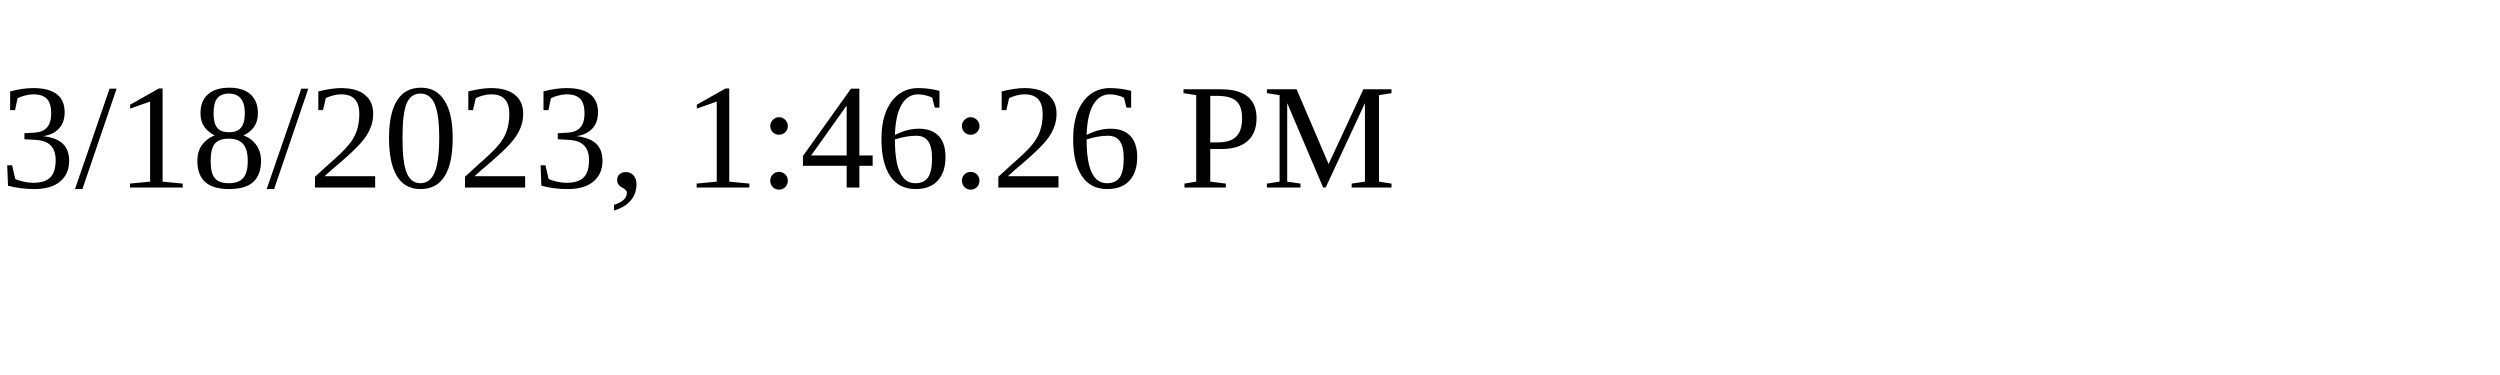
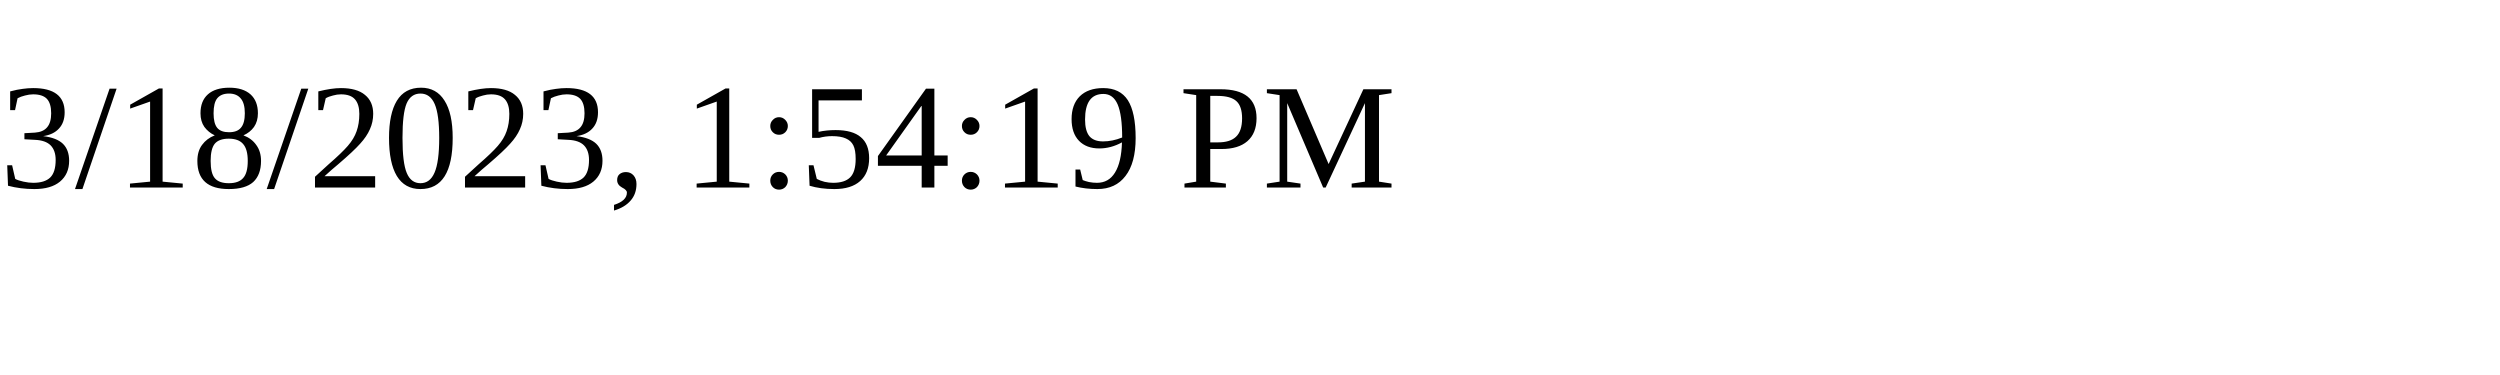
<svg xmlns="http://www.w3.org/2000/svg" height="30" width="200">
-   <text x="0" y="15">3/18/2023, 1:46:26 PM</text>
+   <text x="0" y="15">3/18/2023, 1:54:19 PM</text>
</svg>
